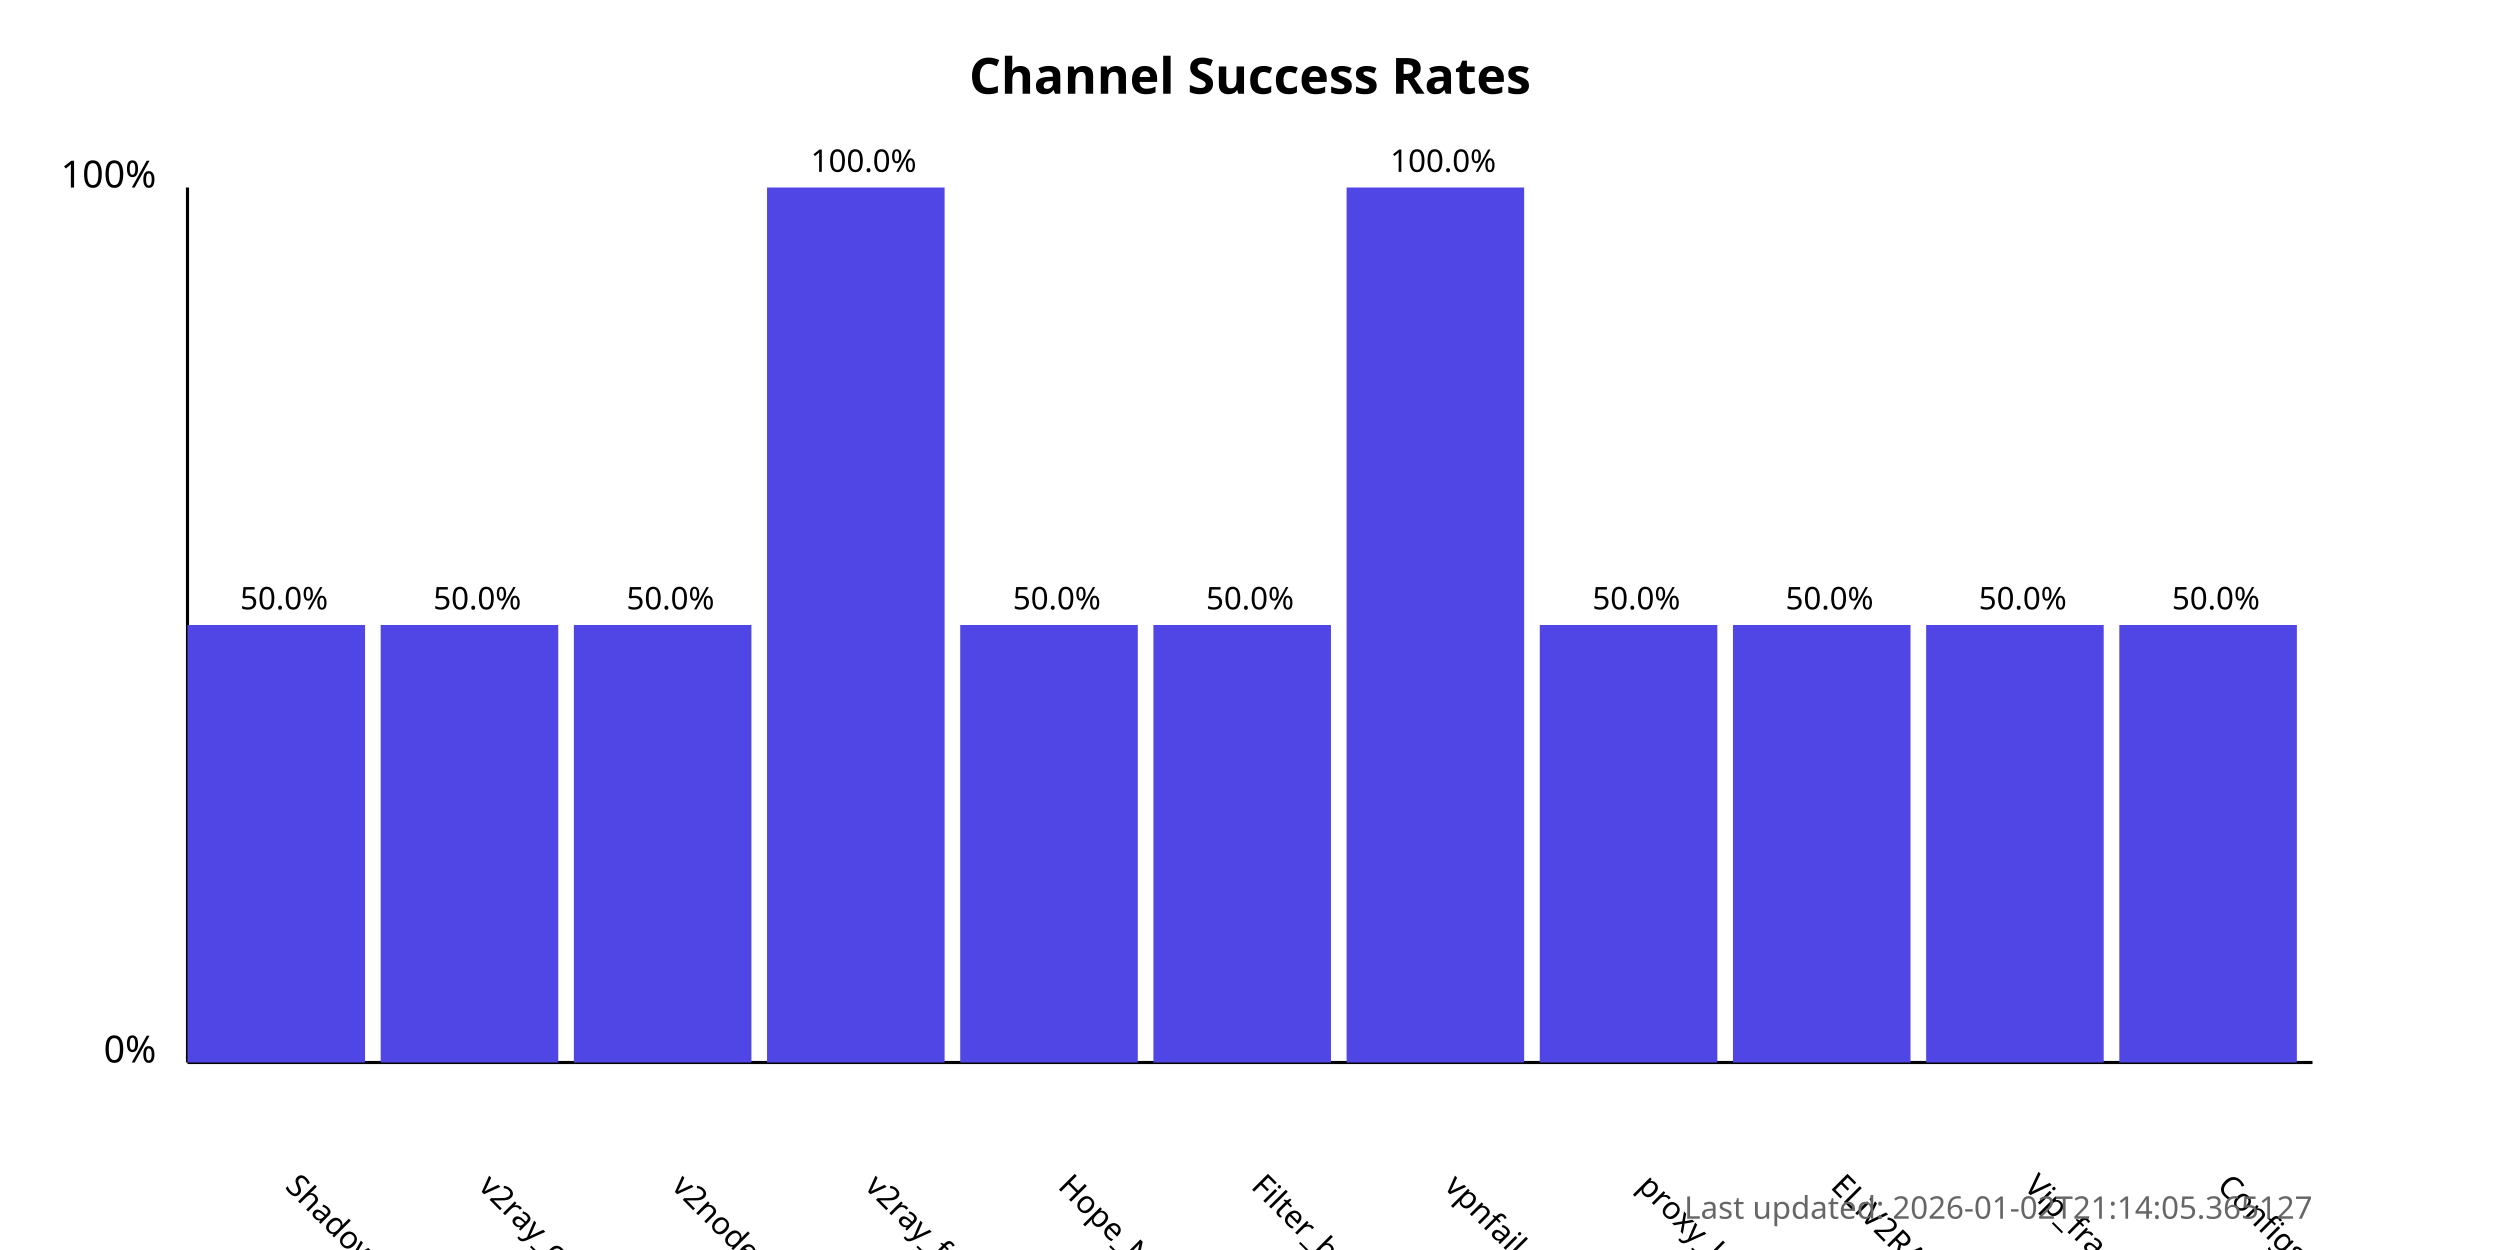
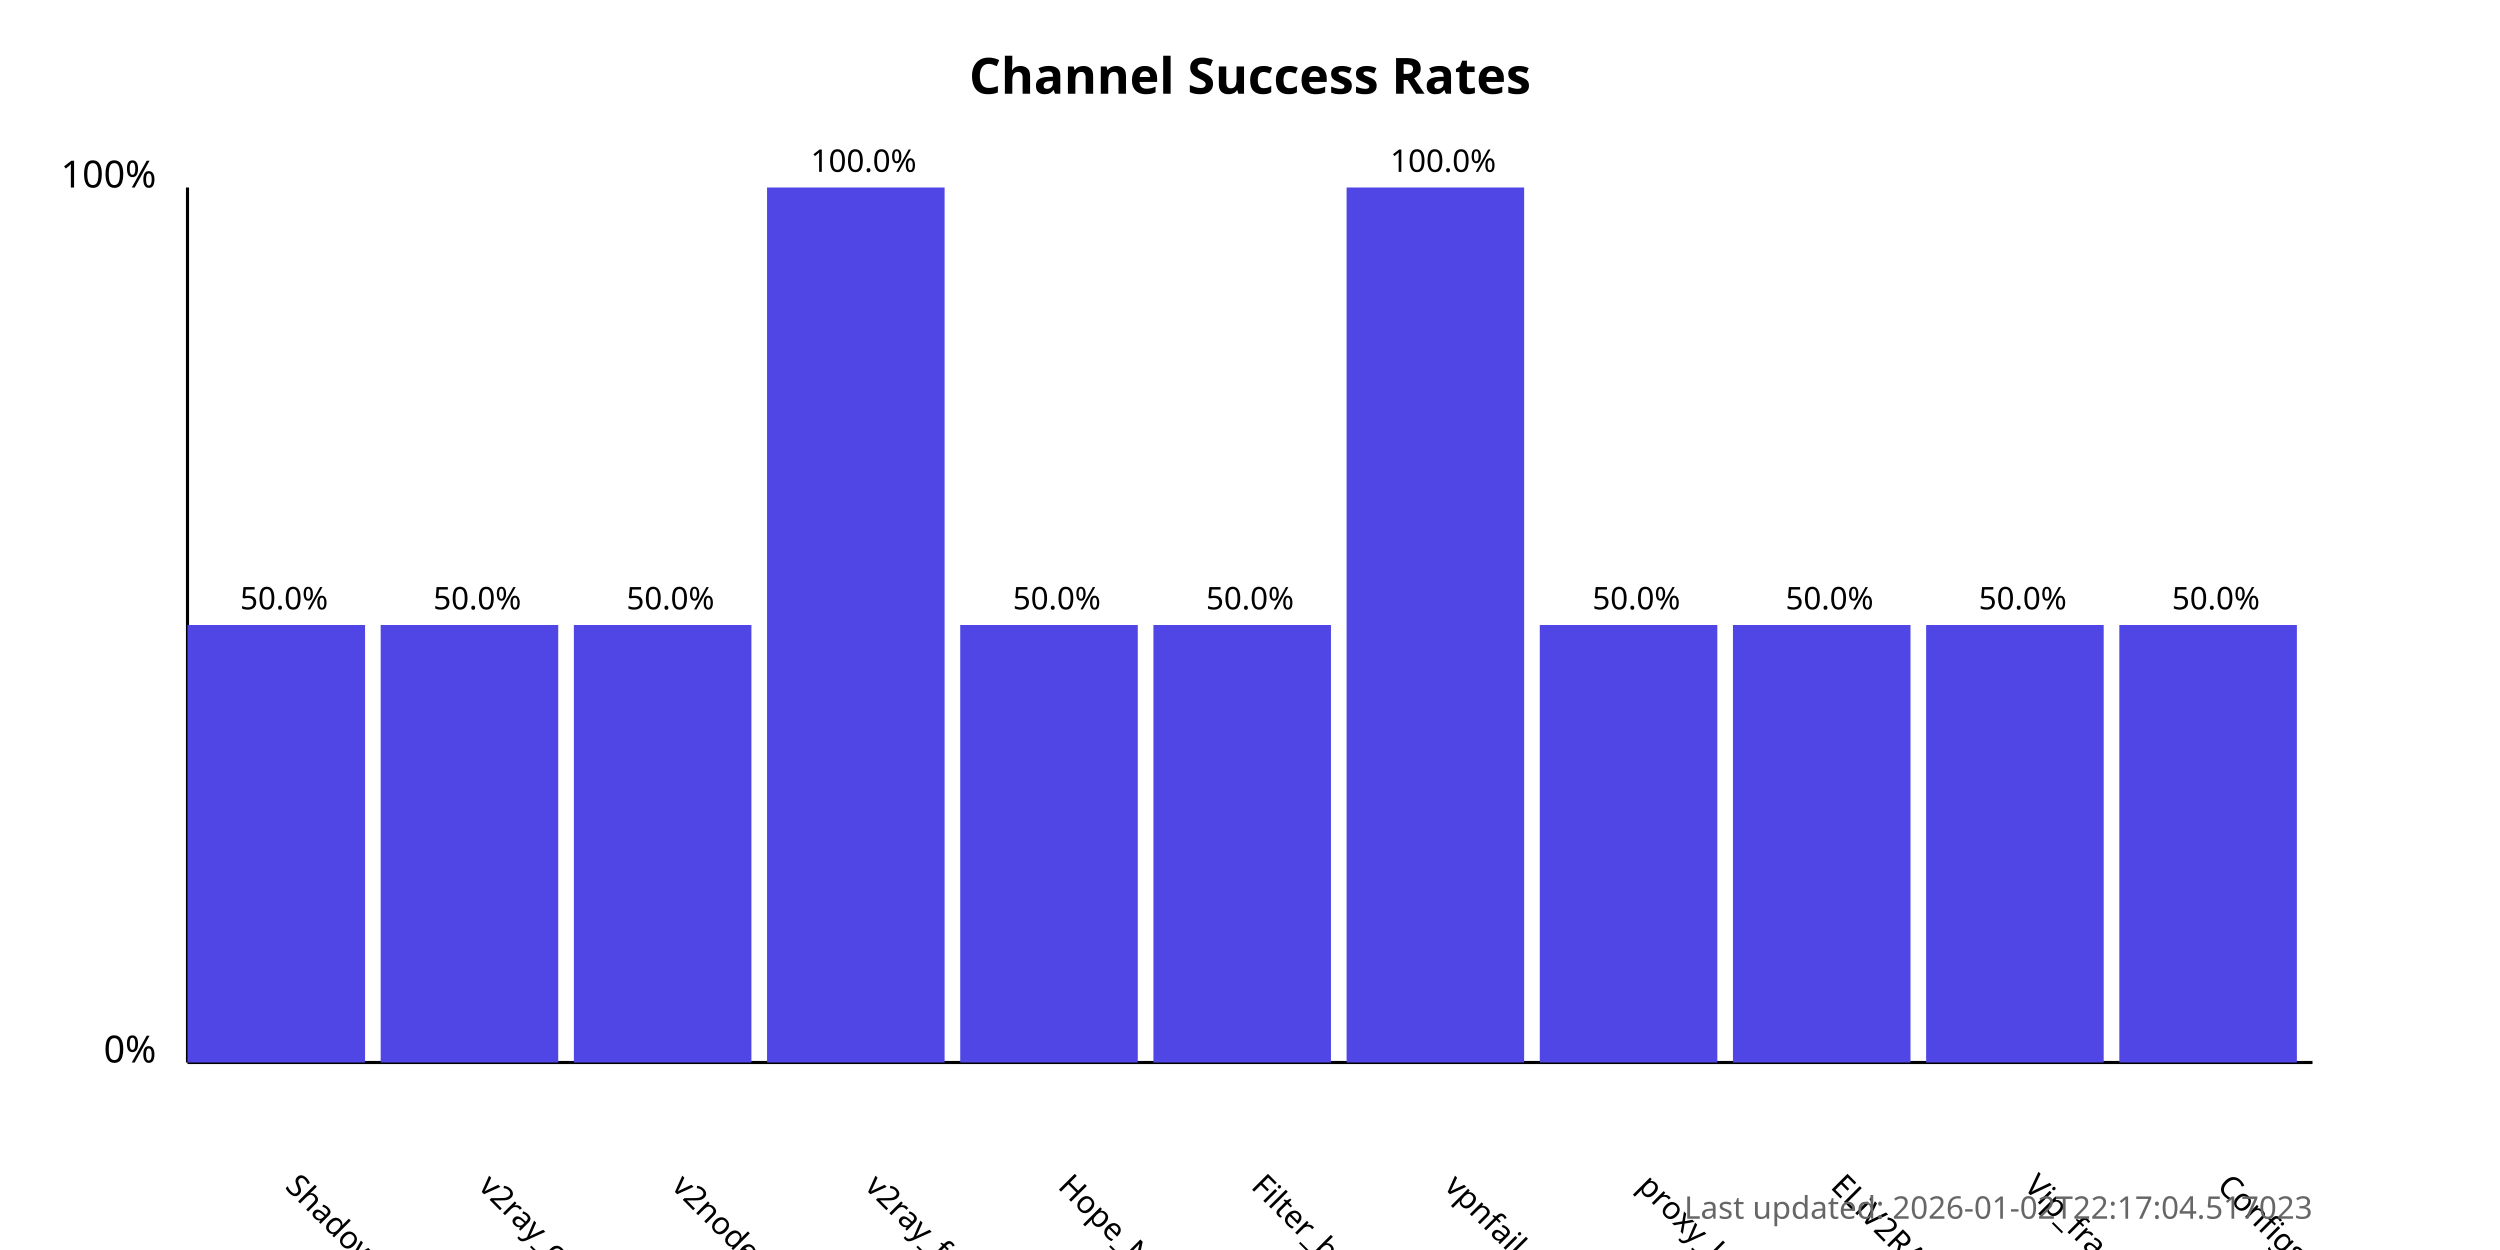
<svg xmlns="http://www.w3.org/2000/svg" width="800" height="400">
  <style>
            .chart-title { font: bold 16px sans-serif; }
            .axis-label { font: 12px sans-serif; }
            .tick-label { font: 10px sans-serif; }
            .bar { fill: #4f46e5; }
            .bar:hover { fill: #6366f1; }
            .timestamp { font: 10px sans-serif; fill: #666; }
        </style>
  <text x="400.0" y="30" text-anchor="middle" class="chart-title">
            Channel Success Rates
        </text>
  <line x1="60" y1="340" x2="60" y2="60" stroke="black" stroke-width="1" />
  <line x1="60" y1="340" x2="740" y2="340" stroke="black" stroke-width="1" />
  <text x="50" y="340" text-anchor="end" class="axis-label">0%</text>
  <text x="50" y="60" text-anchor="end" class="axis-label">100%</text>
  <g>
    <rect x="60" y="200.0" width="56.818" height="140.0" class="bar" />
    <text x="90.909" y="380" transform="rotate(45, 90.90909, 380)" text-anchor="start" class="tick-label">
                ShadowProxy66
            </text>
    <text x="90.909" y="195.0" text-anchor="middle" class="tick-label">
                50.0%
            </text>
  </g>
  <g>
    <rect x="121.818" y="200.0" width="56.818" height="140.0" class="bar" />
    <text x="152.727" y="380" transform="rotate(45, 152.7273, 380)" text-anchor="start" class="tick-label">
                v2ray_configs_pool
            </text>
    <text x="152.727" y="195.0" text-anchor="middle" class="tick-label">
                50.0%
            </text>
  </g>
  <g>
    <rect x="183.636" y="200.0" width="56.818" height="140.0" class="bar" />
    <text x="214.545" y="380" transform="rotate(45, 214.5455, 380)" text-anchor="start" class="tick-label">
                v2nodes
            </text>
    <text x="214.545" y="195.0" text-anchor="middle" class="tick-label">
                50.0%
            </text>
  </g>
  <g>
    <rect x="245.455" y="60.0" width="56.818" height="280.0" class="bar" />
    <text x="276.364" y="380" transform="rotate(45, 276.3636, 380)" text-anchor="start" class="tick-label">
                v2ray_free_conf
            </text>
    <text x="276.364" y="55.0" text-anchor="middle" class="tick-label">
                100.0%
            </text>
  </g>
  <g>
    <rect x="307.273" y="200.0" width="56.818" height="140.0" class="bar" />
    <text x="338.182" y="380" transform="rotate(45, 338.1818, 380)" text-anchor="start" class="tick-label">
                Hope_Net
            </text>
    <text x="338.182" y="195.0" text-anchor="middle" class="tick-label">
                50.0%
            </text>
  </g>
  <g>
    <rect x="369.091" y="200.0" width="56.818" height="140.0" class="bar" />
    <text x="400.0" y="380" transform="rotate(45, 400.0, 380)" text-anchor="start" class="tick-label">
                Filter_breaker
            </text>
    <text x="400.0" y="195.0" text-anchor="middle" class="tick-label">
                50.0%
            </text>
  </g>
  <g>
    <rect x="430.909" y="60.0" width="56.818" height="280.0" class="bar" />
    <text x="461.818" y="380" transform="rotate(45, 461.8182, 380)" text-anchor="start" class="tick-label">
                vpnfail_vless
            </text>
    <text x="461.818" y="55.0" text-anchor="middle" class="tick-label">
                100.0%
            </text>
  </g>
  <g>
    <rect x="492.727" y="200.0" width="56.818" height="140.0" class="bar" />
    <text x="523.636" y="380" transform="rotate(45, 523.6364, 380)" text-anchor="start" class="tick-label">
                proxy_kafee
            </text>
    <text x="523.636" y="195.0" text-anchor="middle" class="tick-label">
                50.0%
            </text>
  </g>
  <g>
    <rect x="554.545" y="200.0" width="56.818" height="140.0" class="bar" />
    <text x="585.455" y="380" transform="rotate(45, 585.4545, 380)" text-anchor="start" class="tick-label">
                ELiV2RAY
            </text>
    <text x="585.455" y="195.0" text-anchor="middle" class="tick-label">
                50.0%
            </text>
  </g>
  <g>
    <rect x="616.364" y="200.0" width="56.818" height="140.0" class="bar" />
    <text x="647.273" y="380" transform="rotate(45, 647.2727, 380)" text-anchor="start" class="tick-label">
                Vip_fragment_v2ray
            </text>
    <text x="647.273" y="195.0" text-anchor="middle" class="tick-label">
                50.0%
            </text>
  </g>
  <g>
    <rect x="678.182" y="200.0" width="56.818" height="140.0" class="bar" />
    <text x="709.091" y="380" transform="rotate(45, 709.0909, 380)" text-anchor="start" class="tick-label">
                ConfigsHubPlus
            </text>
    <text x="709.091" y="195.0" text-anchor="middle" class="tick-label">
                50.0%
            </text>
  </g>
  <text x="740" y="390" text-anchor="end" class="timestamp">
-             Last updated: 2026-01-02T21:14:05.365127
+             Last updated: 2026-01-02T22:17:04.517023
        </text>
</svg>
